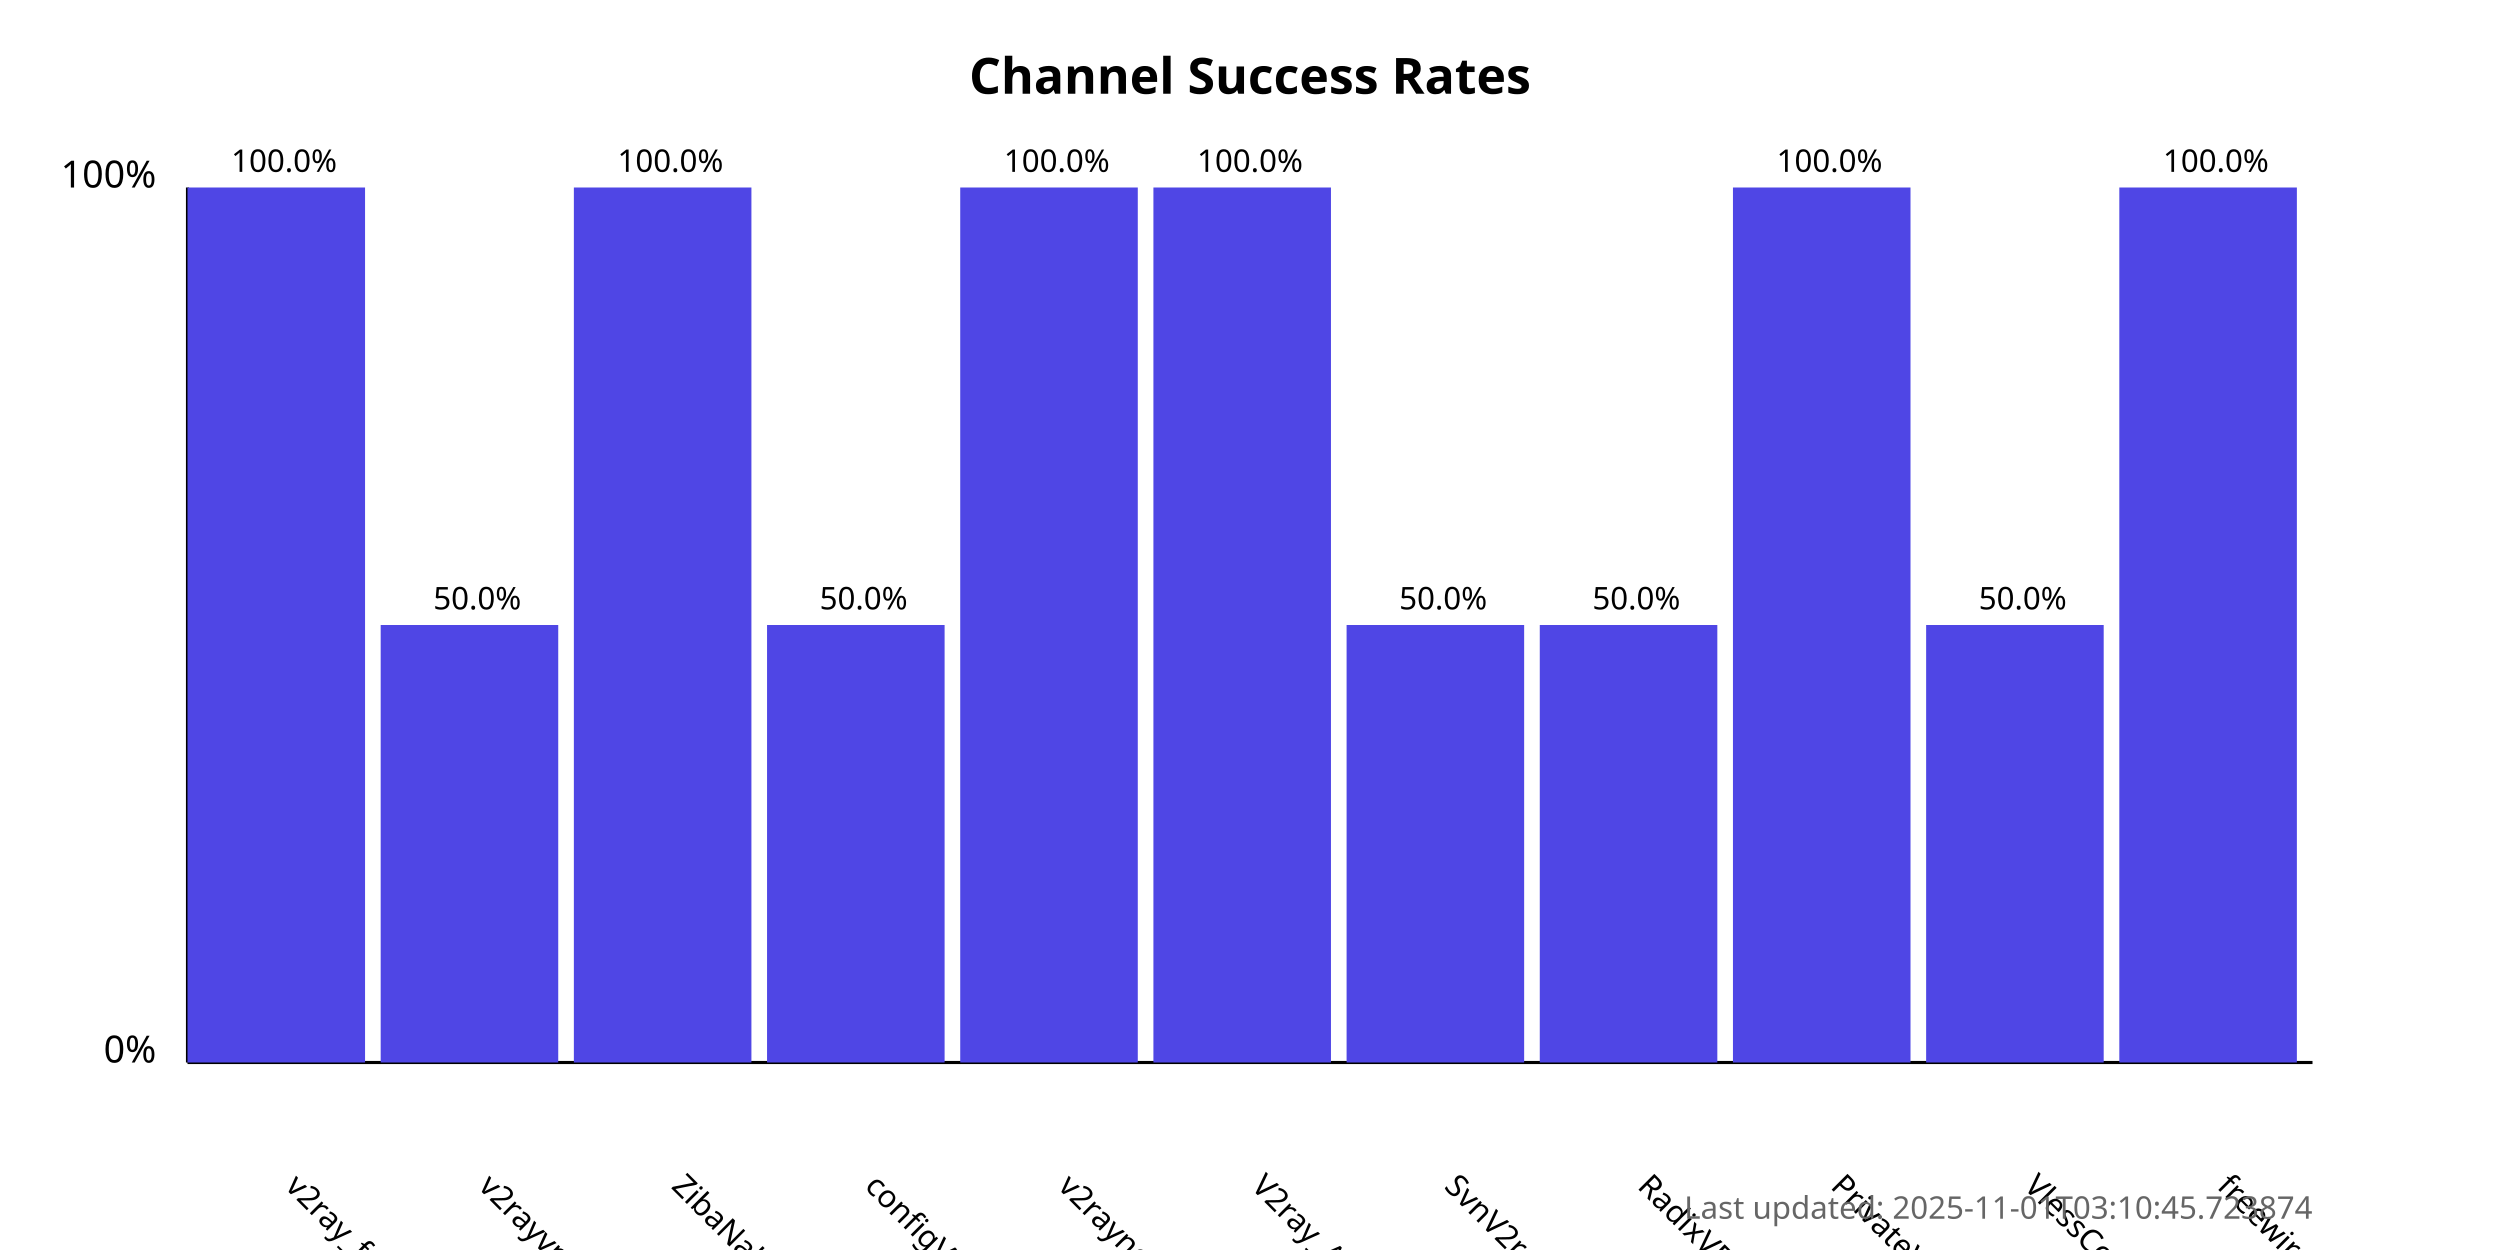
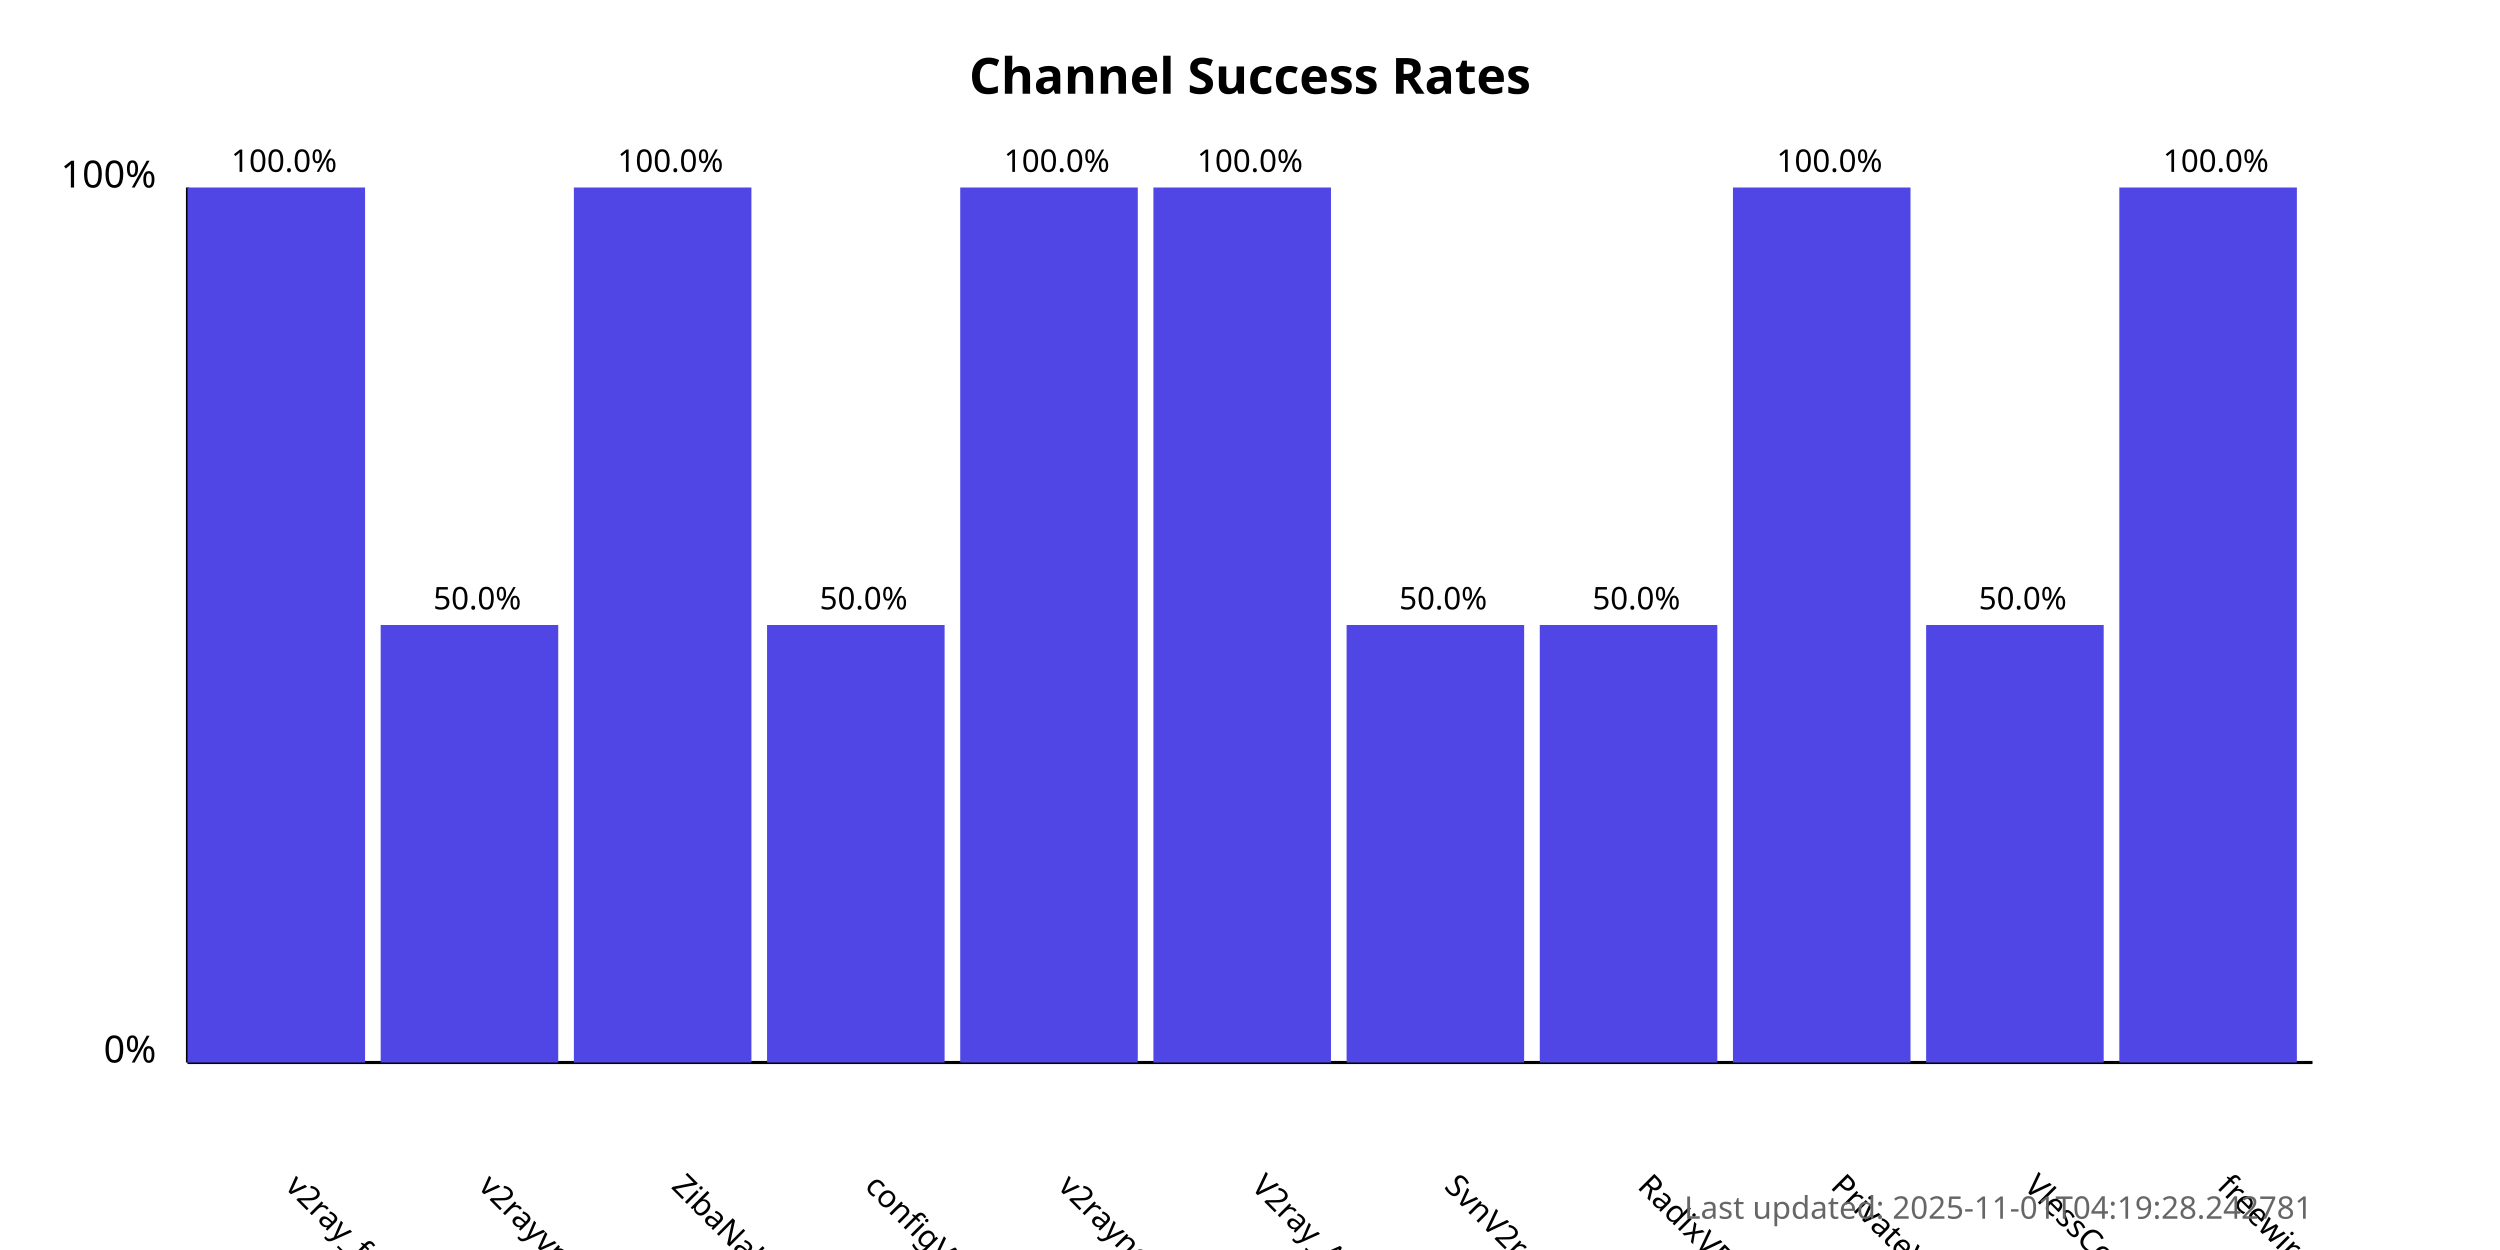
<svg xmlns="http://www.w3.org/2000/svg" width="800" height="400">
  <style>
            .chart-title { font: bold 16px sans-serif; }
            .axis-label { font: 12px sans-serif; }
            .tick-label { font: 10px sans-serif; }
            .bar { fill: #4f46e5; }
            .bar:hover { fill: #6366f1; }
            .timestamp { font: 10px sans-serif; fill: #666; }
        </style>
  <text x="400.0" y="30" text-anchor="middle" class="chart-title">
            Channel Success Rates
        </text>
  <line x1="60" y1="340" x2="60" y2="60" stroke="black" stroke-width="1" />
  <line x1="60" y1="340" x2="740" y2="340" stroke="black" stroke-width="1" />
  <text x="50" y="340" text-anchor="end" class="axis-label">0%</text>
  <text x="50" y="60" text-anchor="end" class="axis-label">100%</text>
  <g>
    <rect x="60" y="60.0" width="56.818" height="280.0" class="bar" />
    <text x="90.909" y="380" transform="rotate(45, 90.90909, 380)" text-anchor="start" class="tick-label">
                v2ray_free_conf
            </text>
    <text x="90.909" y="55.0" text-anchor="middle" class="tick-label">
                100.0%
            </text>
  </g>
  <g>
    <rect x="121.818" y="200.0" width="56.818" height="140.0" class="bar" />
    <text x="152.727" y="380" transform="rotate(45, 152.7273, 380)" text-anchor="start" class="tick-label">
                v2rayvpno
            </text>
    <text x="152.727" y="195.0" text-anchor="middle" class="tick-label">
                50.0%
            </text>
  </g>
  <g>
    <rect x="183.636" y="60.0" width="56.818" height="280.0" class="bar" />
    <text x="214.545" y="380" transform="rotate(45, 214.5455, 380)" text-anchor="start" class="tick-label">
                ZibaNabz
            </text>
    <text x="214.545" y="55.0" text-anchor="middle" class="tick-label">
                100.0%
            </text>
  </g>
  <g>
    <rect x="245.455" y="200.0" width="56.818" height="140.0" class="bar" />
    <text x="276.364" y="380" transform="rotate(45, 276.3636, 380)" text-anchor="start" class="tick-label">
                configV2rayForFree
            </text>
    <text x="276.364" y="195.0" text-anchor="middle" class="tick-label">
                50.0%
            </text>
  </g>
  <g>
    <rect x="307.273" y="60.0" width="56.818" height="280.0" class="bar" />
    <text x="338.182" y="380" transform="rotate(45, 338.1818, 380)" text-anchor="start" class="tick-label">
                v2rayngvpn
            </text>
    <text x="338.182" y="55.0" text-anchor="middle" class="tick-label">
                100.0%
            </text>
  </g>
  <g>
    <rect x="369.091" y="60.0" width="56.818" height="280.0" class="bar" />
    <text x="400.0" y="380" transform="rotate(45, 400.0, 380)" text-anchor="start" class="tick-label">
                V2ray_Alpha
            </text>
    <text x="400.0" y="55.0" text-anchor="middle" class="tick-label">
                100.0%
            </text>
  </g>
  <g>
    <rect x="430.909" y="200.0" width="56.818" height="140.0" class="bar" />
    <text x="461.818" y="380" transform="rotate(45, 461.8182, 380)" text-anchor="start" class="tick-label">
                SvnV2ray
            </text>
    <text x="461.818" y="195.0" text-anchor="middle" class="tick-label">
                50.0%
            </text>
  </g>
  <g>
    <rect x="492.727" y="200.0" width="56.818" height="140.0" class="bar" />
    <text x="523.636" y="380" transform="rotate(45, 523.6364, 380)" text-anchor="start" class="tick-label">
                RadixVPN
            </text>
    <text x="523.636" y="195.0" text-anchor="middle" class="tick-label">
                50.0%
            </text>
  </g>
  <g>
    <rect x="554.545" y="60.0" width="56.818" height="280.0" class="bar" />
    <text x="585.455" y="380" transform="rotate(45, 585.4545, 380)" text-anchor="start" class="tick-label">
                PrivateVPNs
            </text>
    <text x="585.455" y="55.0" text-anchor="middle" class="tick-label">
                100.0%
            </text>
  </g>
  <g>
    <rect x="616.364" y="200.0" width="56.818" height="140.0" class="bar" />
    <text x="647.273" y="380" transform="rotate(45, 647.2727, 380)" text-anchor="start" class="tick-label">
                VlessConfig
            </text>
    <text x="647.273" y="195.0" text-anchor="middle" class="tick-label">
                50.0%
            </text>
  </g>
  <g>
    <rect x="678.182" y="60.0" width="56.818" height="280.0" class="bar" />
    <text x="709.091" y="380" transform="rotate(45, 709.0909, 380)" text-anchor="start" class="tick-label">
                freewireguard
            </text>
    <text x="709.091" y="55.0" text-anchor="middle" class="tick-label">
                100.0%
            </text>
  </g>
  <text x="740" y="390" text-anchor="end" class="timestamp">
-             Last updated: 2025-11-01T03:10:45.723874
+             Last updated: 2025-11-01T04:19:28.242781
        </text>
</svg>
